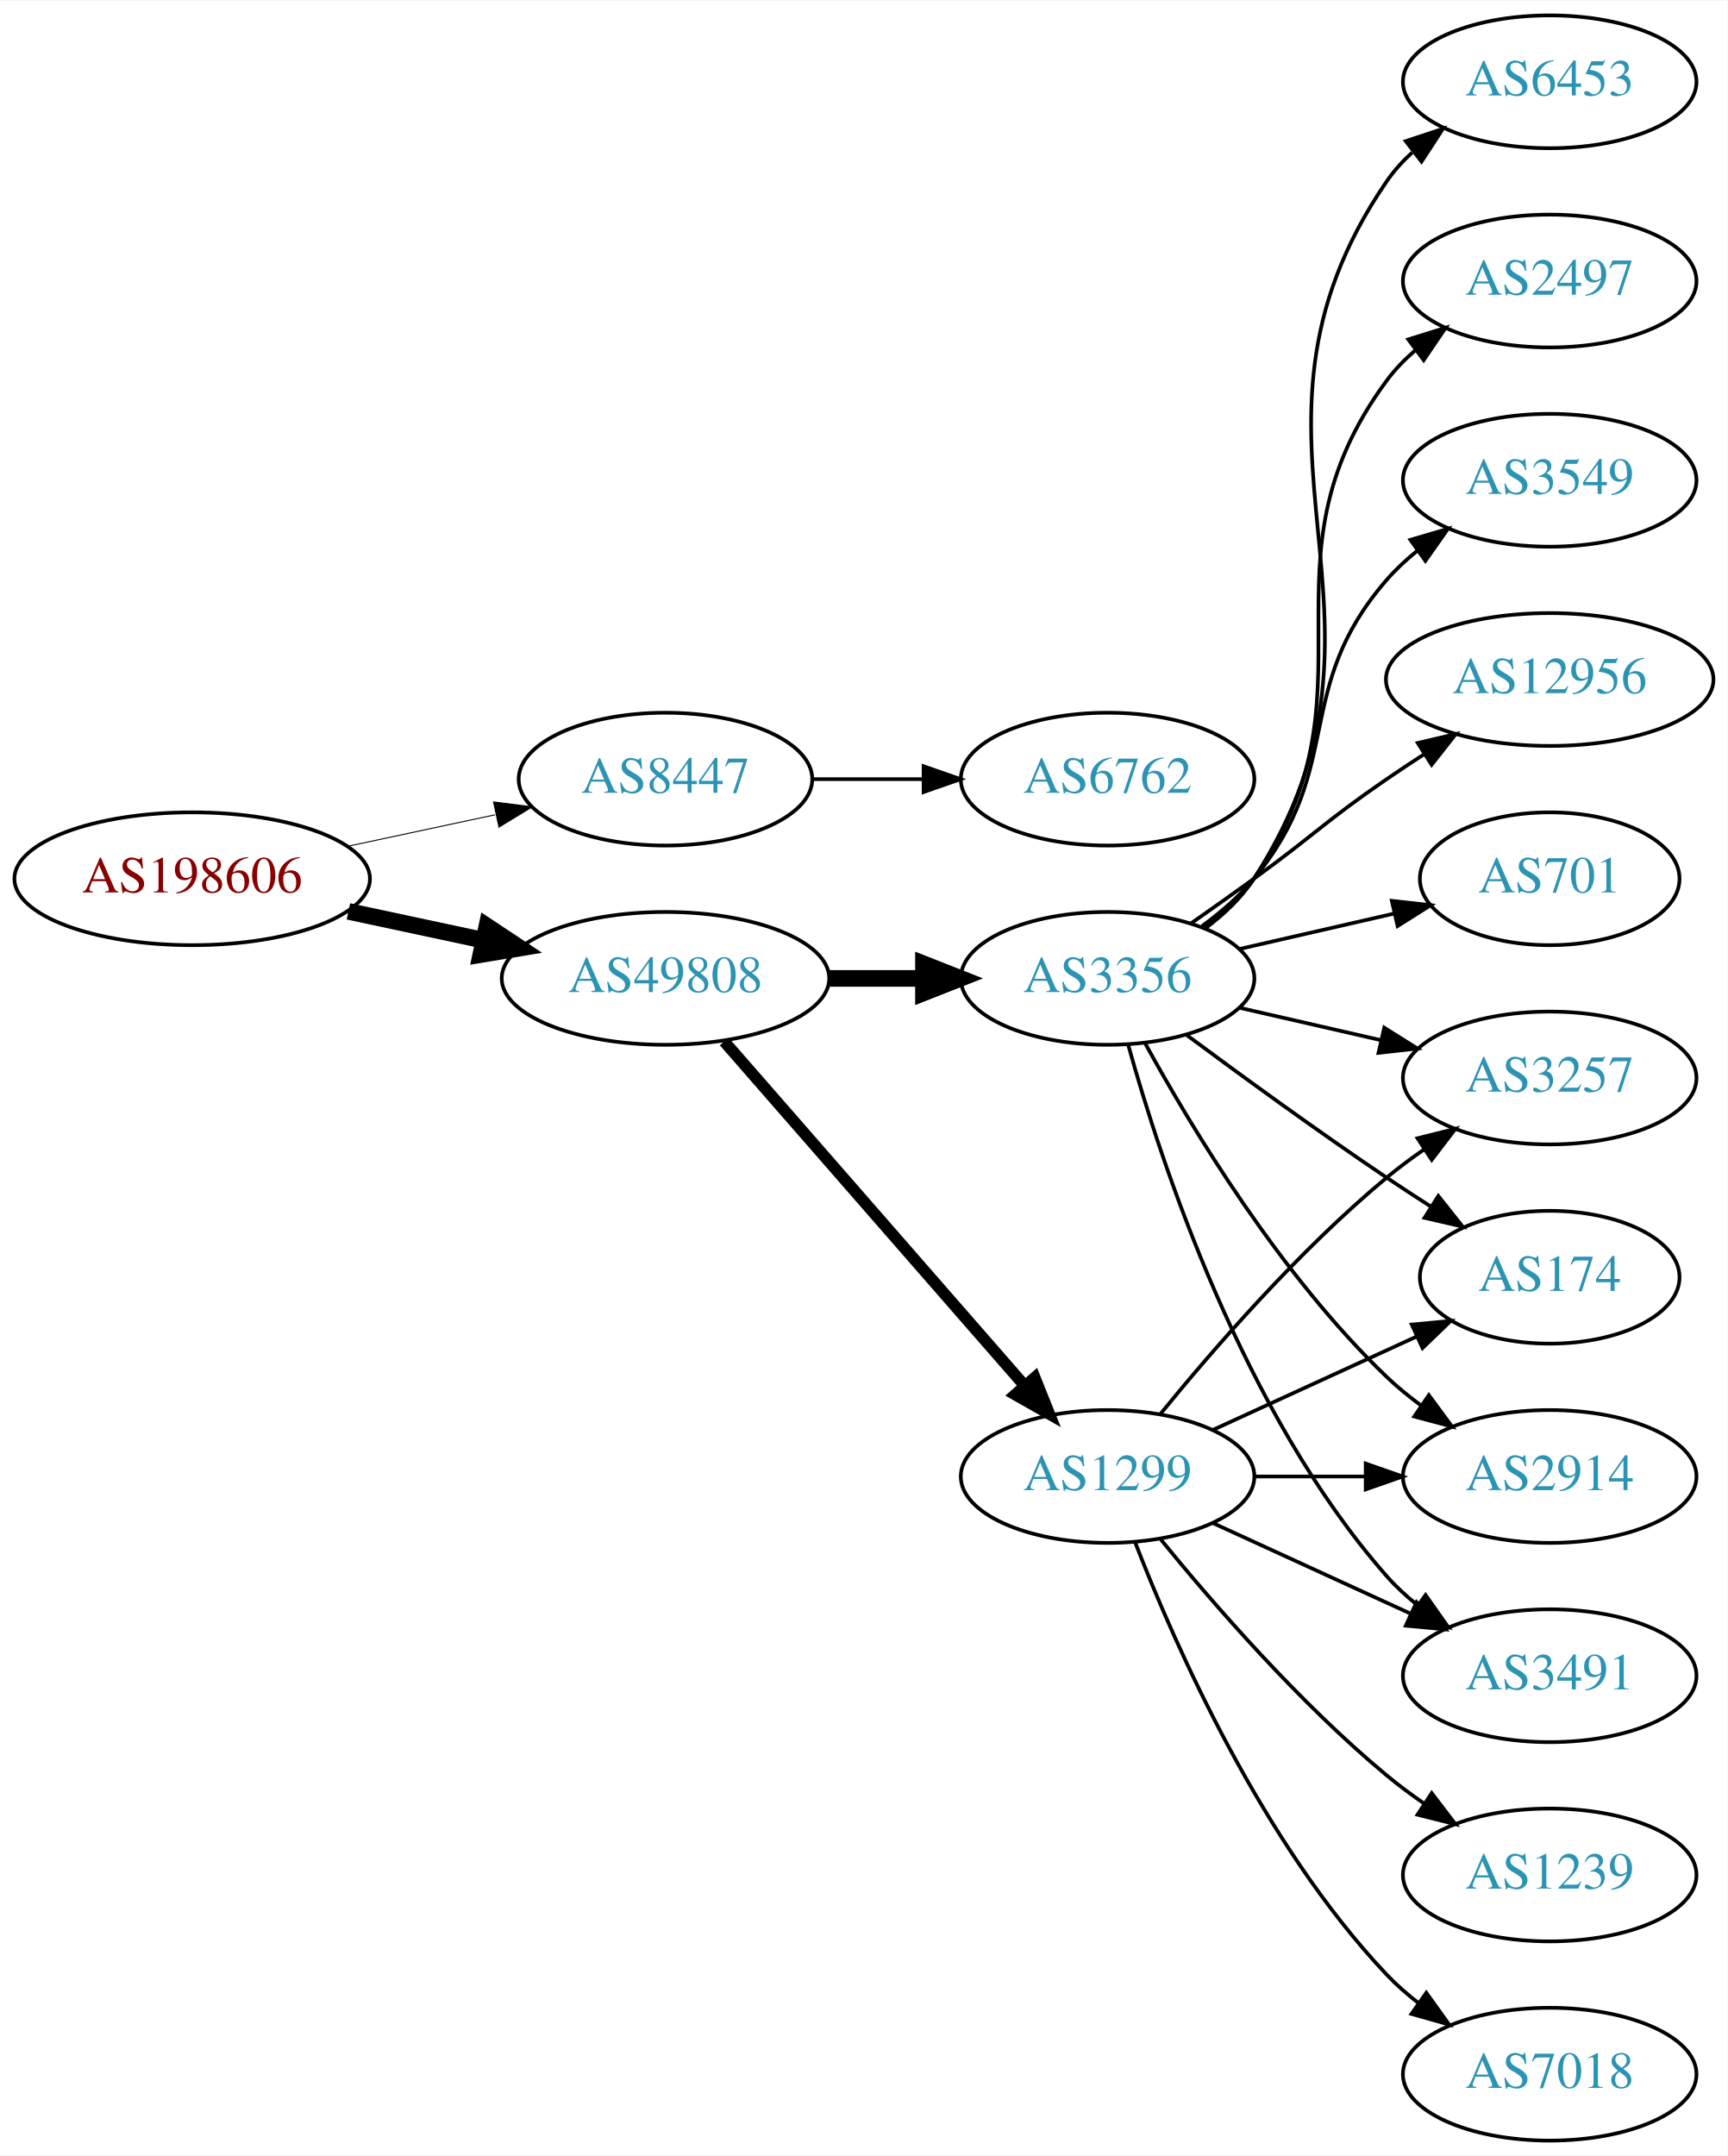
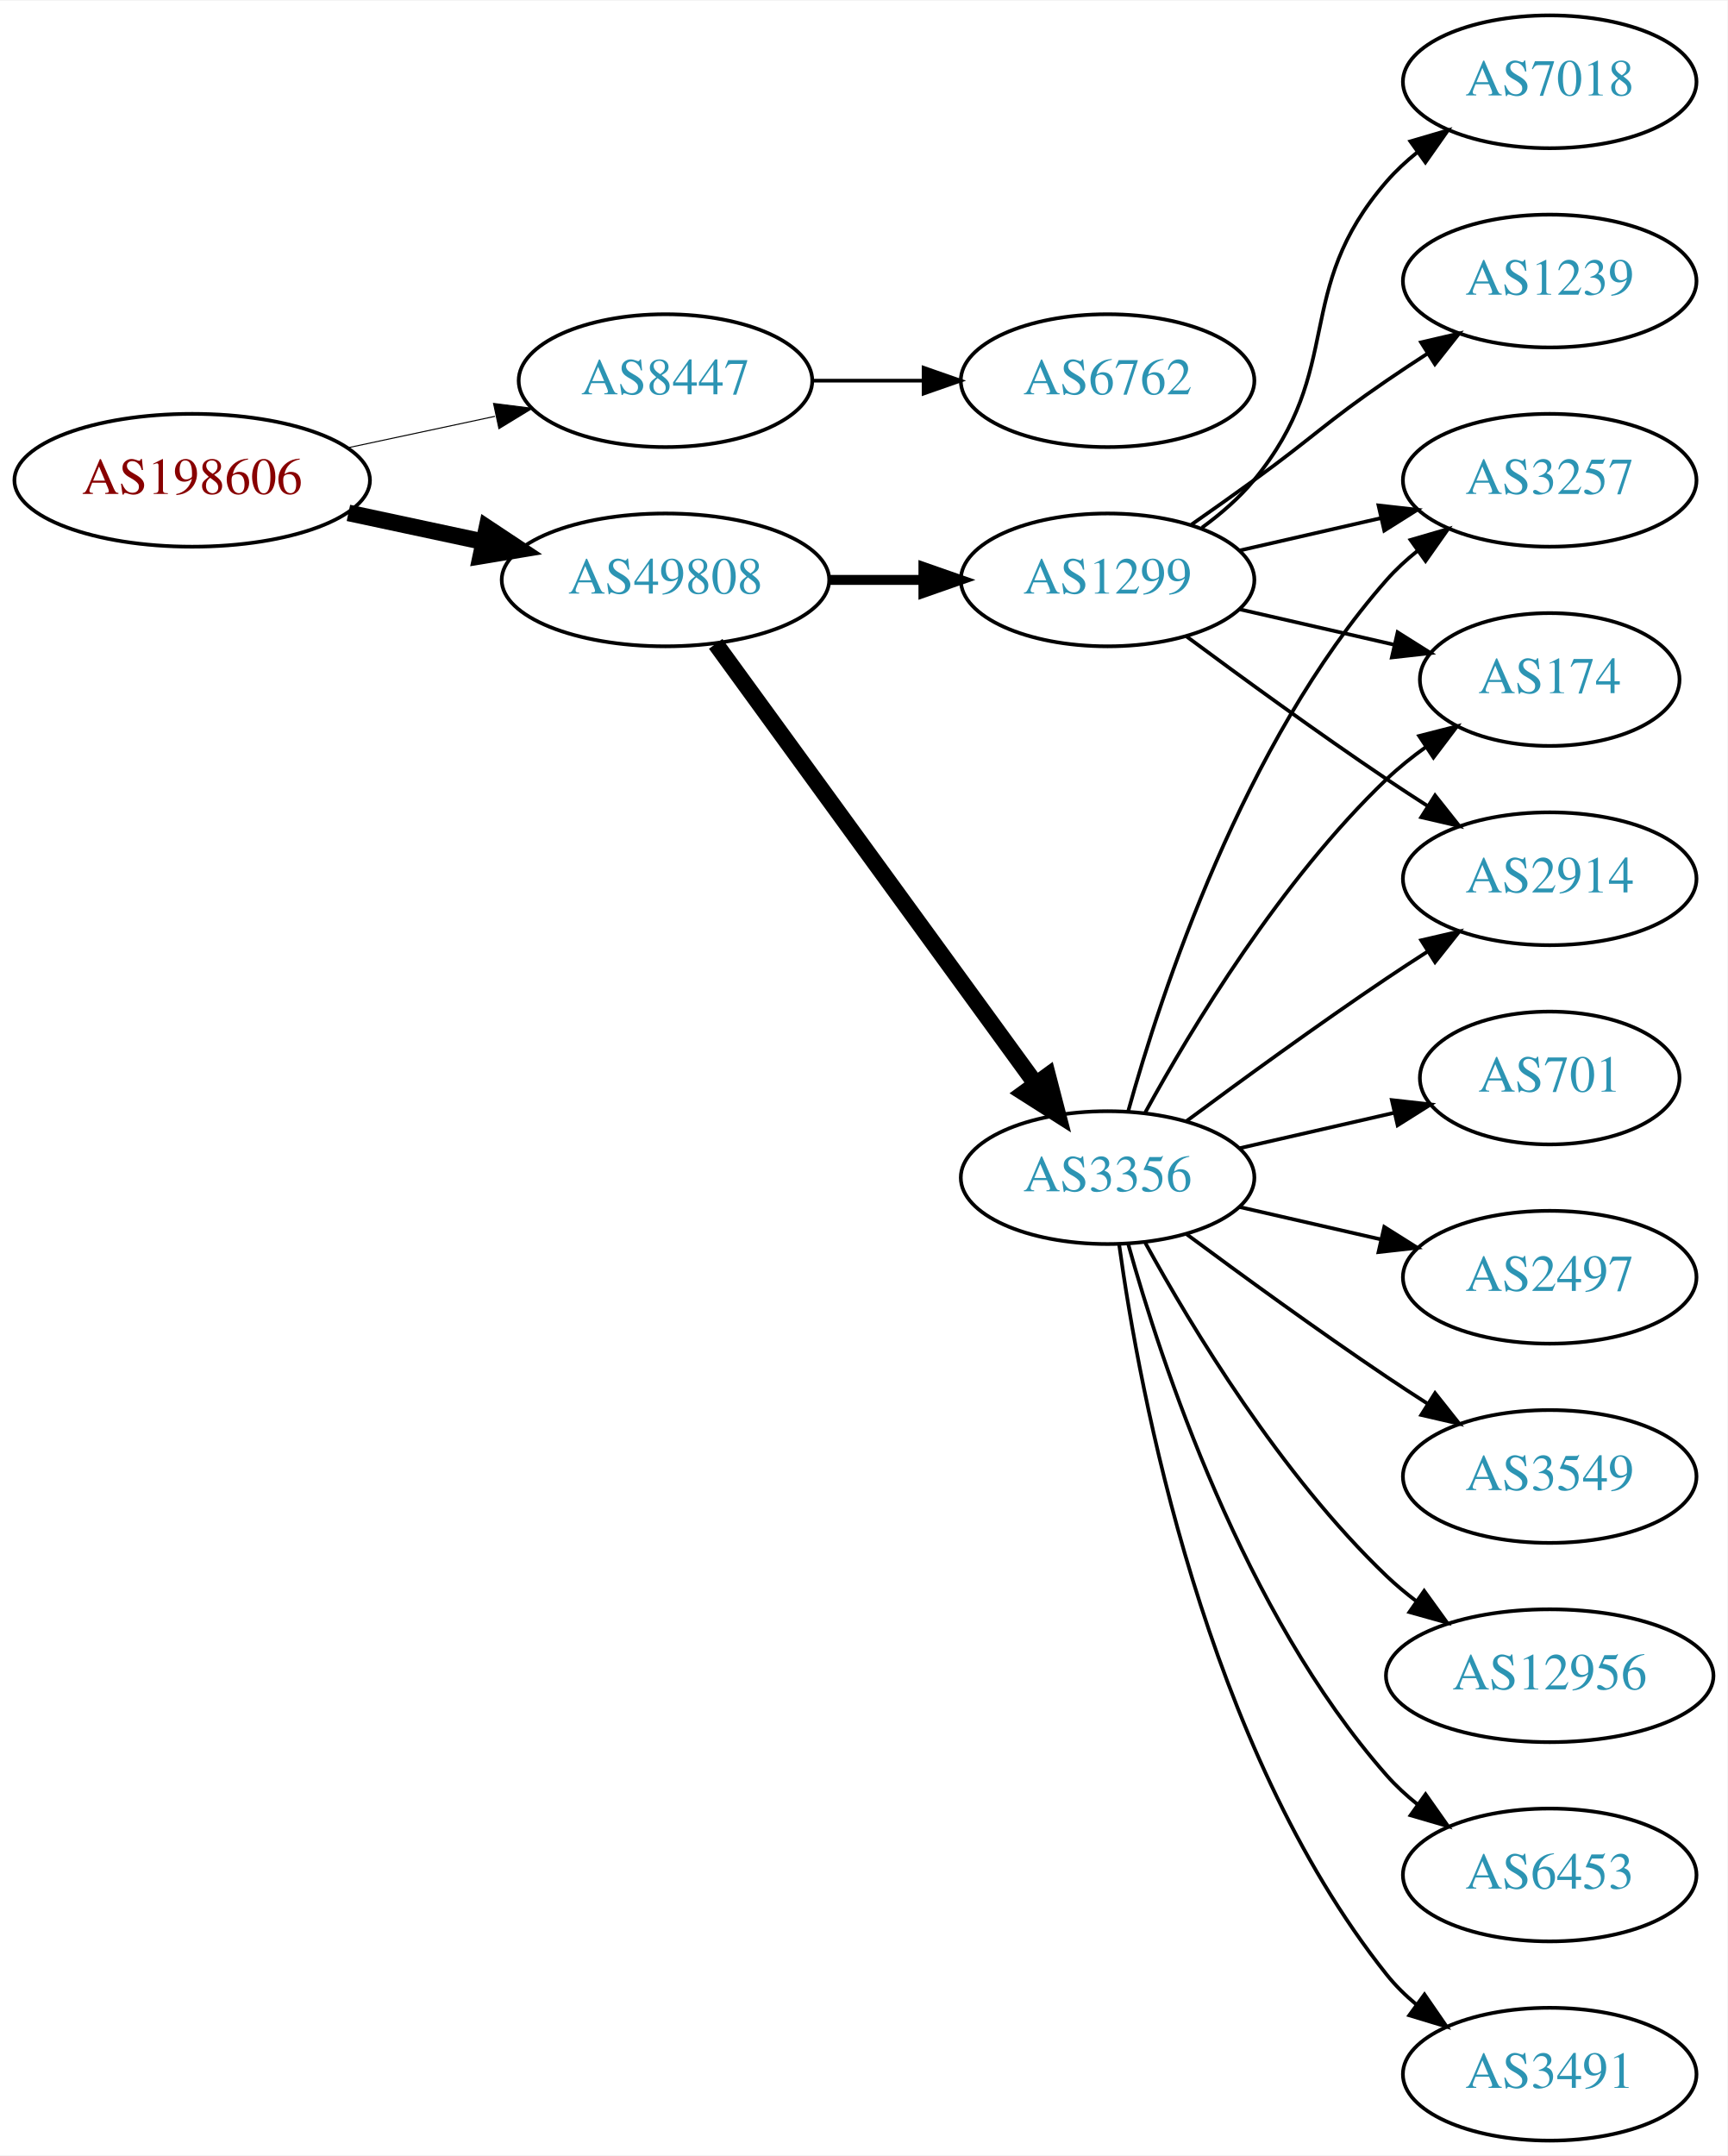
<svg xmlns="http://www.w3.org/2000/svg" xmlns:xlink="http://www.w3.org/1999/xlink" width="468pt" height="584pt" viewBox="0.00 0.00 468.27 584.00">
  <g id="graph0" class="graph" transform="scale(1 1) rotate(0) translate(4 580)">
    <polygon fill="white" stroke="none" points="-4,4 -4,-580 464.269,-580 464.269,4 -4,4" />
    <g id="node1" class="node">
      <g id="a_node1">
        <a xlink:href="/asn/198606" xlink:title="AS198606 ~ AMST-Systemtechnik GmbH [AT]">
-           <ellipse fill="#ffffff" stroke="black" cx="48.096" cy="-342" rx="48.192" ry="18" />
-           <text text-anchor="middle" x="48.096" y="-338.3" font-family="Times,serif" font-size="14.00" fill="#880000">AS198606</text>
+           <ellipse fill="#ffffff" stroke="black" cx="48.096" cy="-450" rx="48.192" ry="18" />
+           <text text-anchor="middle" x="48.096" y="-446.3" font-family="Times,serif" font-size="14.00" fill="#880000">AS198606</text>
        </a>
      </g>
    </g>
    <g id="node2" class="node">
      <g id="a_node2">
        <a xlink:href="/asn/8447" xlink:title="AS8447 ~ A1 Telekom Austria AG [AT]">
-           <ellipse fill="#ffffff" stroke="black" cx="176.388" cy="-369" rx="39.794" ry="18" />
-           <text text-anchor="middle" x="176.388" y="-365.3" font-family="Times,serif" font-size="14.00" fill="#2c94b3">AS8447</text>
+           <ellipse fill="#ffffff" stroke="black" cx="176.388" cy="-477" rx="39.794" ry="18" />
+           <text text-anchor="middle" x="176.388" y="-473.3" font-family="Times,serif" font-size="14.00" fill="#2c94b3">AS8447</text>
        </a>
      </g>
    </g>
    <g id="edge1" class="edge">
-       <path fill="none" stroke="black" stroke-width="0.265" d="M90.448,-350.841C103.163,-353.559 117.222,-356.565 130.181,-359.335" />
-       <polygon fill="black" stroke="black" stroke-width="0.265" points="129.781,-362.829 140.292,-361.497 131.245,-355.984 129.781,-362.829" />
+       <path fill="none" stroke="black" stroke-width="0.281" d="M90.448,-458.841C103.163,-461.559 117.222,-464.565 130.181,-467.335" />
+       <polygon fill="black" stroke="black" stroke-width="0.281" points="129.781,-470.829 140.292,-469.497 131.245,-463.984 129.781,-470.829" />
    </g>
    <g id="node3" class="node">
      <g id="a_node3">
        <a xlink:href="/asn/49808" xlink:title="AS49808 ~ POWERSPEED-AS [AT]">
-           <ellipse fill="#ffffff" stroke="black" cx="176.388" cy="-315" rx="44.393" ry="18" />
-           <text text-anchor="middle" x="176.388" y="-311.3" font-family="Times,serif" font-size="14.00" fill="#2c94b3">AS49808</text>
+           <ellipse fill="#ffffff" stroke="black" cx="176.388" cy="-423" rx="44.393" ry="18" />
+           <text text-anchor="middle" x="176.388" y="-419.3" font-family="Times,serif" font-size="14.00" fill="#2c94b3">AS49808</text>
        </a>
      </g>
    </g>
    <g id="edge2" class="edge">
-       <path fill="none" stroke="black" stroke-width="4.5" d="M90.448,-333.159C102.138,-330.66 114.964,-327.918 127.027,-325.339" />
-       <polygon fill="black" stroke="black" stroke-width="4.5" points="127.983,-329.161 136.939,-323.22 126.336,-321.46 127.983,-329.161" />
+       <path fill="none" stroke="black" stroke-width="4.5" d="M90.448,-441.159C102.138,-438.66 114.964,-435.918 127.027,-433.339" />
+       <polygon fill="black" stroke="black" stroke-width="4.5" points="127.983,-437.161 136.939,-431.22 126.336,-429.46 127.983,-437.161" />
    </g>
    <g id="node4" class="node">
      <g id="a_node4">
        <a xlink:href="/asn/6762" xlink:title="AS6762 ~ TELECOM ITALIA SPARKLE S.p.A. [IT]">
-           <ellipse fill="#ffffff" stroke="black" cx="296.23" cy="-369" rx="39.794" ry="18" />
-           <text text-anchor="middle" x="296.23" y="-365.3" font-family="Times,serif" font-size="14.00" fill="#2c94b3">AS6762</text>
+           <ellipse fill="#ffffff" stroke="black" cx="296.23" cy="-477" rx="39.794" ry="18" />
+           <text text-anchor="middle" x="296.23" y="-473.3" font-family="Times,serif" font-size="14.00" fill="#2c94b3">AS6762</text>
        </a>
      </g>
    </g>
    <g id="edge3" class="edge">
-       <path fill="none" stroke="black" d="M216.3,-369C225.854,-369 236.203,-369 246.166,-369" />
-       <polygon fill="black" stroke="black" points="246.358,-372.5 256.358,-369 246.358,-365.5 246.358,-372.5" />
+       <path fill="none" stroke="black" d="M216.3,-477C225.854,-477 236.203,-477 246.166,-477" />
+       <polygon fill="black" stroke="black" points="246.358,-480.5 256.358,-477 246.358,-473.5 246.358,-480.5" />
    </g>
    <g id="node5" class="node">
      <g id="a_node5">
        <a xlink:href="/asn/3356" xlink:title="AS3356 ~ Level 3 Parent, LLC [US]">
-           <ellipse fill="#ffffff" stroke="black" cx="296.23" cy="-315" rx="39.794" ry="18" />
-           <text text-anchor="middle" x="296.23" y="-311.3" font-family="Times,serif" font-size="14.00" fill="#2c94b3">AS3356</text>
+           <ellipse fill="#ffffff" stroke="black" cx="296.23" cy="-261" rx="39.794" ry="18" />
+           <text text-anchor="middle" x="296.23" y="-257.3" font-family="Times,serif" font-size="14.00" fill="#2c94b3">AS3356</text>
        </a>
      </g>
    </g>
    <g id="edge4" class="edge">
-       <path fill="none" stroke="black" stroke-width="4.5" d="M220.599,-315C228.911,-315 237.674,-315 246.156,-315" />
-       <polygon fill="black" stroke="black" stroke-width="4.5" points="246.315,-318.938 256.315,-315 246.315,-311.063 246.315,-318.938" />
+       <path fill="none" stroke="black" stroke-width="4.5" d="M189.999,-405.663C210.82,-377.04 252.482,-319.767 276.671,-286.514" />
+       <polygon fill="black" stroke="black" stroke-width="4.5" points="280.011,-288.615 282.71,-278.212 273.643,-283.983 280.011,-288.615" />
    </g>
    <g id="node6" class="node">
      <g id="a_node6">
        <a xlink:href="/asn/1299" xlink:title="AS1299 ~ Telia Carrier [EU]">
-           <ellipse fill="#ffffff" stroke="black" cx="296.23" cy="-180" rx="39.794" ry="18" />
-           <text text-anchor="middle" x="296.23" y="-176.3" font-family="Times,serif" font-size="14.00" fill="#2c94b3">AS1299</text>
+           <ellipse fill="#ffffff" stroke="black" cx="296.23" cy="-423" rx="39.794" ry="18" />
+           <text text-anchor="middle" x="296.23" y="-419.3" font-family="Times,serif" font-size="14.00" fill="#2c94b3">AS1299</text>
        </a>
      </g>
    </g>
    <g id="edge5" class="edge">
-       <path fill="none" stroke="black" stroke-width="3.15" d="M192.312,-297.902C212.855,-274.369 249.974,-231.845 273.571,-204.813" />
-       <polygon fill="black" stroke="black" stroke-width="3.15" points="276.487,-206.794 280.426,-196.959 271.214,-202.191 276.487,-206.794" />
+       <path fill="none" stroke="black" stroke-width="2.7" d="M220.599,-423C228.911,-423 237.674,-423 246.156,-423" />
+       <polygon fill="black" stroke="black" stroke-width="2.7" points="246.315,-426.5 256.315,-423 246.315,-419.5 246.315,-426.5" />
    </g>
    <g id="node7" class="node">
      <g id="a_node7">
-         <a xlink:href="/asn/3549" xlink:title="AS3549 ~ Level 3 Parent, LLC [US]">
-           <ellipse fill="#ffffff" stroke="black" cx="416.073" cy="-450" rx="39.794" ry="18" />
-           <text text-anchor="middle" x="416.073" y="-446.3" font-family="Times,serif" font-size="14.00" fill="#2c94b3">AS3549</text>
+         <a xlink:href="/asn/3491" xlink:title="AS3491 ~ PCCW Global, Inc. [US]">
+           <ellipse fill="#ffffff" stroke="black" cx="416.073" cy="-18" rx="39.794" ry="18" />
+           <text text-anchor="middle" x="416.073" y="-14.3" font-family="Times,serif" font-size="14.00" fill="#2c94b3">AS3491</text>
        </a>
      </g>
    </g>
    <g id="edge6" class="edge">
-       <path fill="none" stroke="black" d="M321.811,-329.156C326.905,-332.872 331.919,-337.201 335.877,-342 360.941,-372.394 346.043,-393.258 371.877,-423 374.341,-425.838 377.178,-428.477 380.196,-430.906" />
-       <polygon fill="black" stroke="black" points="378.306,-433.858 388.474,-436.836 382.383,-428.167 378.306,-433.858" />
+       <path fill="none" stroke="black" d="M299.369,-242.83C304.869,-203.026 322.695,-106.767 371.877,-45 374.218,-42.06 376.972,-39.351 379.938,-36.879" />
+       <polygon fill="black" stroke="black" points="382.13,-39.612 388.144,-30.89 378.004,-33.958 382.13,-39.612" />
    </g>
    <g id="node8" class="node">
      <g id="a_node8">
-         <a xlink:href="/asn/3491" xlink:title="AS3491 ~ PCCW Global, Inc. [US]">
-           <ellipse fill="#ffffff" stroke="black" cx="416.073" cy="-126" rx="39.794" ry="18" />
-           <text text-anchor="middle" x="416.073" y="-122.3" font-family="Times,serif" font-size="14.00" fill="#2c94b3">AS3491</text>
+         <a xlink:href="/asn/701" xlink:title="AS701 ~ UUNET [US]">
+           <ellipse fill="#ffffff" stroke="black" cx="416.073" cy="-288" rx="35.194" ry="18" />
+           <text text-anchor="middle" x="416.073" y="-284.3" font-family="Times,serif" font-size="14.00" fill="#2c94b3">AS701</text>
        </a>
      </g>
    </g>
    <g id="edge7" class="edge">
-       <path fill="none" stroke="black" d="M301.803,-297.054C310.709,-265.005 332.993,-197.158 371.877,-153 374.361,-150.179 377.21,-147.551 380.236,-145.129" />
-       <polygon fill="black" stroke="black" points="382.422,-147.869 388.525,-139.209 378.353,-142.172 382.422,-147.869" />
+       <path fill="none" stroke="black" d="M331.949,-268.955C345.042,-271.955 360.064,-275.396 373.705,-278.522" />
+       <polygon fill="black" stroke="black" points="373.283,-282.016 383.812,-280.838 374.846,-275.193 373.283,-282.016" />
    </g>
    <g id="node9" class="node">
      <g id="a_node9">
-         <a xlink:href="/asn/3257" xlink:title="AS3257 ~ GTT [DE]">
-           <ellipse fill="#ffffff" stroke="black" cx="416.073" cy="-288" rx="39.794" ry="18" />
-           <text text-anchor="middle" x="416.073" y="-284.3" font-family="Times,serif" font-size="14.00" fill="#2c94b3">AS3257</text>
+         <a xlink:href="/asn/2497" xlink:title="AS2497 ~ Internet Initiative Japan Inc. [JP]">
+           <ellipse fill="#ffffff" stroke="black" cx="416.073" cy="-234" rx="39.794" ry="18" />
+           <text text-anchor="middle" x="416.073" y="-230.3" font-family="Times,serif" font-size="14.00" fill="#2c94b3">AS2497</text>
        </a>
      </g>
    </g>
    <g id="edge8" class="edge">
-       <path fill="none" stroke="black" d="M331.949,-307.045C343.949,-304.296 357.57,-301.175 370.263,-298.267" />
-       <polygon fill="black" stroke="black" points="371.229,-301.636 380.194,-295.991 369.665,-294.813 371.229,-301.636" />
+       <path fill="none" stroke="black" d="M331.949,-253.045C343.949,-250.296 357.57,-247.175 370.263,-244.267" />
+       <polygon fill="black" stroke="black" points="371.229,-247.636 380.194,-241.991 369.665,-240.813 371.229,-247.636" />
    </g>
    <g id="node10" class="node">
      <g id="a_node10">
-         <a xlink:href="/asn/174" xlink:title="AS174 ~ Cogent Communications [US]">
-           <ellipse fill="#ffffff" stroke="black" cx="416.073" cy="-234" rx="35.194" ry="18" />
-           <text text-anchor="middle" x="416.073" y="-230.3" font-family="Times,serif" font-size="14.00" fill="#2c94b3">AS174</text>
+         <a xlink:href="/asn/3549" xlink:title="AS3549 ~ Level 3 Parent, LLC [US]">
+           <ellipse fill="#ffffff" stroke="black" cx="416.073" cy="-180" rx="39.794" ry="18" />
+           <text text-anchor="middle" x="416.073" y="-176.3" font-family="Times,serif" font-size="14.00" fill="#2c94b3">AS3549</text>
        </a>
      </g>
    </g>
    <g id="edge9" class="edge">
-       <path fill="none" stroke="black" d="M317.56,-299.723C332.423,-288.696 353.167,-273.593 371.877,-261 375.694,-258.431 379.744,-255.79 383.774,-253.214" />
-       <polygon fill="black" stroke="black" points="385.878,-256.025 392.468,-247.729 382.143,-250.105 385.878,-256.025" />
+       <path fill="none" stroke="black" d="M317.56,-245.723C332.423,-234.696 353.167,-219.593 371.877,-207 375.426,-204.611 379.176,-202.161 382.924,-199.758" />
+       <polygon fill="black" stroke="black" points="384.993,-202.591 391.573,-194.288 381.251,-196.675 384.993,-202.591" />
    </g>
    <g id="node11" class="node">
      <g id="a_node11">
-         <a xlink:href="/asn/12956" xlink:title="AS12956 ~ TELXIUS [ES]">
-           <ellipse fill="#ffffff" stroke="black" cx="416.073" cy="-396" rx="44.393" ry="18" />
-           <text text-anchor="middle" x="416.073" y="-392.3" font-family="Times,serif" font-size="14.00" fill="#2c94b3">AS12956</text>
+         <a xlink:href="/asn/2914" xlink:title="AS2914 ~ NTT America, Inc. [US]">
+           <ellipse fill="#ffffff" stroke="black" cx="416.073" cy="-342" rx="39.794" ry="18" />
+           <text text-anchor="middle" x="416.073" y="-338.3" font-family="Times,serif" font-size="14.00" fill="#2c94b3">AS2914</text>
        </a>
      </g>
    </g>
    <g id="edge10" class="edge">
-       <path fill="none" stroke="black" d="M318.987,-330.009C324.522,-333.879 330.44,-338.064 335.877,-342 352.076,-353.729 355.382,-357.689 371.877,-369 375.147,-371.243 378.598,-373.528 382.064,-375.773" />
-       <polygon fill="black" stroke="black" points="380.307,-378.803 390.622,-381.22 384.065,-372.898 380.307,-378.803" />
+       <path fill="none" stroke="black" d="M317.56,-276.277C332.423,-287.304 353.167,-302.407 371.877,-315 375.426,-317.389 379.176,-319.839 382.924,-322.242" />
+       <polygon fill="black" stroke="black" points="381.251,-325.325 391.573,-327.712 384.993,-319.409 381.251,-325.325" />
    </g>
    <g id="node12" class="node">
      <g id="a_node12">
-         <a xlink:href="/asn/701" xlink:title="AS701 ~ UUNET [US]">
-           <ellipse fill="#ffffff" stroke="black" cx="416.073" cy="-342" rx="35.194" ry="18" />
-           <text text-anchor="middle" x="416.073" y="-338.3" font-family="Times,serif" font-size="14.00" fill="#2c94b3">AS701</text>
+         <a xlink:href="/asn/3257" xlink:title="AS3257 ~ GTT [DE]">
+           <ellipse fill="#ffffff" stroke="black" cx="416.073" cy="-450" rx="39.794" ry="18" />
+           <text text-anchor="middle" x="416.073" y="-446.3" font-family="Times,serif" font-size="14.00" fill="#2c94b3">AS3257</text>
        </a>
      </g>
    </g>
    <g id="edge11" class="edge">
-       <path fill="none" stroke="black" d="M331.949,-322.955C345.042,-325.955 360.064,-329.396 373.705,-332.522" />
-       <polygon fill="black" stroke="black" points="373.283,-336.016 383.812,-334.838 374.846,-329.193 373.283,-336.016" />
+       <path fill="none" stroke="black" d="M301.803,-278.946C310.709,-310.995 332.993,-378.842 371.877,-423 374.361,-425.821 377.21,-428.449 380.236,-430.871" />
+       <polygon fill="black" stroke="black" points="378.353,-433.828 388.525,-436.791 382.422,-428.131 378.353,-433.828" />
    </g>
    <g id="node13" class="node">
      <g id="a_node13">
-         <a xlink:href="/asn/6453" xlink:title="AS6453 ~ TATA COMMUNICATIONS (AMERICA) INC [US]">
-           <ellipse fill="#ffffff" stroke="black" cx="416.073" cy="-558" rx="39.794" ry="18" />
-           <text text-anchor="middle" x="416.073" y="-554.3" font-family="Times,serif" font-size="14.00" fill="#2c94b3">AS6453</text>
+         <a xlink:href="/asn/174" xlink:title="AS174 ~ Cogent Communications [US]">
+           <ellipse fill="#ffffff" stroke="black" cx="416.073" cy="-396" rx="35.194" ry="18" />
+           <text text-anchor="middle" x="416.073" y="-392.3" font-family="Times,serif" font-size="14.00" fill="#2c94b3">AS174</text>
        </a>
      </g>
    </g>
    <g id="edge12" class="edge">
-       <path fill="none" stroke="black" d="M322.666,-328.53C327.716,-332.278 332.496,-336.779 335.877,-342 382.351,-413.778 323.581,-460.434 371.877,-531 373.825,-533.846 376.182,-536.452 378.778,-538.824" />
-       <polygon fill="black" stroke="black" points="377.057,-541.917 387.114,-545.249 381.33,-536.372 377.057,-541.917" />
+       <path fill="none" stroke="black" d="M306.471,-278.713C319.017,-301.561 343.194,-341.611 371.877,-369 375.131,-372.107 378.797,-375.046 382.584,-377.76" />
+       <polygon fill="black" stroke="black" points="380.686,-380.701 390.952,-383.322 384.561,-374.872 380.686,-380.701" />
    </g>
    <g id="node14" class="node">
      <g id="a_node14">
-         <a xlink:href="/asn/2497" xlink:title="AS2497 ~ Internet Initiative Japan Inc. [JP]">
-           <ellipse fill="#ffffff" stroke="black" cx="416.073" cy="-504" rx="39.794" ry="18" />
-           <text text-anchor="middle" x="416.073" y="-500.3" font-family="Times,serif" font-size="14.00" fill="#2c94b3">AS2497</text>
+         <a xlink:href="/asn/12956" xlink:title="AS12956 ~ TELXIUS [ES]">
+           <ellipse fill="#ffffff" stroke="black" cx="416.073" cy="-126" rx="44.393" ry="18" />
+           <text text-anchor="middle" x="416.073" y="-122.3" font-family="Times,serif" font-size="14.00" fill="#2c94b3">AS12956</text>
        </a>
      </g>
    </g>
    <g id="edge13" class="edge">
-       <path fill="none" stroke="black" d="M322.39,-328.716C327.454,-332.455 332.309,-336.904 335.877,-342 371.49,-392.869 334.973,-427.059 371.877,-477 374.11,-480.023 376.793,-482.786 379.714,-485.293" />
-       <polygon fill="black" stroke="black" points="377.74,-488.186 387.857,-491.331 381.909,-482.563 377.74,-488.186" />
+       <path fill="none" stroke="black" d="M306.471,-243.287C319.017,-220.439 343.194,-180.389 371.877,-153 374.383,-150.607 377.134,-148.313 379.997,-146.145" />
+       <polygon fill="black" stroke="black" points="382.048,-148.982 388.247,-140.39 378.043,-143.241 382.048,-148.982" />
    </g>
    <g id="node15" class="node">
      <g id="a_node15">
-         <a xlink:href="/asn/2914" xlink:title="AS2914 ~ NTT America, Inc. [US]">
-           <ellipse fill="#ffffff" stroke="black" cx="416.073" cy="-180" rx="39.794" ry="18" />
-           <text text-anchor="middle" x="416.073" y="-176.3" font-family="Times,serif" font-size="14.00" fill="#2c94b3">AS2914</text>
+         <a xlink:href="/asn/6453" xlink:title="AS6453 ~ TATA COMMUNICATIONS (AMERICA) INC [US]">
+           <ellipse fill="#ffffff" stroke="black" cx="416.073" cy="-72" rx="39.794" ry="18" />
+           <text text-anchor="middle" x="416.073" y="-68.3" font-family="Times,serif" font-size="14.00" fill="#2c94b3">AS6453</text>
        </a>
      </g>
    </g>
    <g id="edge14" class="edge">
-       <path fill="none" stroke="black" d="M306.471,-297.287C319.017,-274.439 343.194,-234.389 371.877,-207 374.745,-204.261 377.934,-201.653 381.243,-199.215" />
-       <polygon fill="black" stroke="black" points="383.306,-202.044 389.602,-193.523 379.366,-196.258 383.306,-202.044" />
-     </g>
-     <g id="edge19" class="edge">
-       <path fill="none" stroke="black" d="M324.859,-167.339C340.816,-160.027 361.087,-150.739 378.369,-142.819" />
-       <polygon fill="black" stroke="black" points="379.984,-145.929 387.617,-138.581 377.068,-139.565 379.984,-145.929" />
+       <path fill="none" stroke="black" d="M301.803,-243.054C310.709,-211.005 332.993,-143.158 371.877,-99 374.361,-96.179 377.21,-93.551 380.236,-91.129" />
+       <polygon fill="black" stroke="black" points="382.422,-93.869 388.525,-85.209 378.353,-88.172 382.422,-93.869" />
+     </g>
+     <g id="edge16" class="edge">
+       <path fill="none" stroke="black" d="M317.56,-407.723C332.423,-396.696 353.167,-381.593 371.877,-369 375.426,-366.611 379.176,-364.161 382.924,-361.758" />
+       <polygon fill="black" stroke="black" points="384.993,-364.591 391.573,-356.288 381.251,-358.675 384.993,-364.591" />
+     </g>
+     <g id="edge18" class="edge">
+       <path fill="none" stroke="black" d="M331.949,-430.955C343.949,-433.704 357.57,-436.825 370.263,-439.733" />
+       <polygon fill="black" stroke="black" points="369.665,-443.187 380.194,-442.009 371.229,-436.364 369.665,-443.187" />
    </g>
    <g id="edge15" class="edge">
-       <path fill="none" stroke="black" d="M310.649,-197.065C324.764,-214.375 348.178,-241.345 371.877,-261 375.093,-263.668 378.594,-266.27 382.164,-268.741" />
-       <polygon fill="black" stroke="black" points="380.242,-271.666 390.52,-274.236 384.088,-265.817 380.242,-271.666" />
-     </g>
-     <g id="edge16" class="edge">
-       <path fill="none" stroke="black" d="M324.859,-192.661C341.275,-200.183 362.257,-209.798 379.854,-217.861" />
-       <polygon fill="black" stroke="black" points="378.682,-221.174 389.231,-222.158 381.598,-214.811 378.682,-221.174" />
-     </g>
-     <g id="edge17" class="edge">
-       <path fill="none" stroke="black" d="M336.143,-180C345.696,-180 356.046,-180 366.008,-180" />
-       <polygon fill="black" stroke="black" points="366.201,-183.5 376.201,-180 366.201,-176.5 366.201,-183.5" />
+       <path fill="none" stroke="black" d="M331.949,-415.045C345.042,-412.045 360.064,-408.604 373.705,-405.478" />
+       <polygon fill="black" stroke="black" points="374.846,-408.807 383.812,-403.162 373.283,-401.984 374.846,-408.807" />
    </g>
    <g id="node16" class="node">
      <g id="a_node16">
        <a xlink:href="/asn/7018" xlink:title="AS7018 ~ AT&amp;T Services, Inc. [US]">
-           <ellipse fill="#ffffff" stroke="black" cx="416.073" cy="-18" rx="39.794" ry="18" />
-           <text text-anchor="middle" x="416.073" y="-14.3" font-family="Times,serif" font-size="14.00" fill="#2c94b3">AS7018</text>
-         </a>
-       </g>
-     </g>
-     <g id="edge18" class="edge">
-       <path fill="none" stroke="black" d="M303.753,-162.006C314.504,-134.272 338.161,-80.571 371.877,-45 374.462,-42.272 377.38,-39.706 380.448,-37.323" />
-       <polygon fill="black" stroke="black" points="382.627,-40.069 388.797,-31.457 378.602,-34.342 382.627,-40.069" />
+           <ellipse fill="#ffffff" stroke="black" cx="416.073" cy="-558" rx="39.794" ry="18" />
+           <text text-anchor="middle" x="416.073" y="-554.3" font-family="Times,serif" font-size="14.00" fill="#2c94b3">AS7018</text>
+         </a>
+       </g>
+     </g>
+     <g id="edge17" class="edge">
+       <path fill="none" stroke="black" d="M321.811,-437.156C326.905,-440.872 331.919,-445.201 335.877,-450 360.941,-480.394 346.043,-501.258 371.877,-531 374.341,-533.838 377.178,-536.477 380.196,-538.906" />
+       <polygon fill="black" stroke="black" points="378.306,-541.858 388.474,-544.836 382.383,-536.167 378.306,-541.858" />
    </g>
    <g id="node17" class="node">
      <g id="a_node17">
        <a xlink:href="/asn/1239" xlink:title="AS1239 ~ Sprint [US]">
-           <ellipse fill="#ffffff" stroke="black" cx="416.073" cy="-72" rx="39.794" ry="18" />
-           <text text-anchor="middle" x="416.073" y="-68.3" font-family="Times,serif" font-size="14.00" fill="#2c94b3">AS1239</text>
-         </a>
-       </g>
-     </g>
-     <g id="edge20" class="edge">
-       <path fill="none" stroke="black" d="M310.649,-162.935C324.764,-145.625 348.178,-118.655 371.877,-99 375.093,-96.332 378.594,-93.73 382.164,-91.259" />
-       <polygon fill="black" stroke="black" points="384.088,-94.183 390.52,-85.764 380.242,-88.334 384.088,-94.183" />
+           <ellipse fill="#ffffff" stroke="black" cx="416.073" cy="-504" rx="39.794" ry="18" />
+           <text text-anchor="middle" x="416.073" y="-500.3" font-family="Times,serif" font-size="14.00" fill="#2c94b3">AS1239</text>
+         </a>
+       </g>
+     </g>
+     <g id="edge19" class="edge">
+       <path fill="none" stroke="black" d="M318.987,-438.009C324.522,-441.879 330.44,-446.064 335.877,-450 352.076,-461.729 355.382,-465.689 371.877,-477 375.405,-479.419 379.142,-481.889 382.884,-484.302" />
+       <polygon fill="black" stroke="black" points="381.205,-487.382 391.524,-489.784 384.955,-481.472 381.205,-487.382" />
    </g>
  </g>
</svg>
